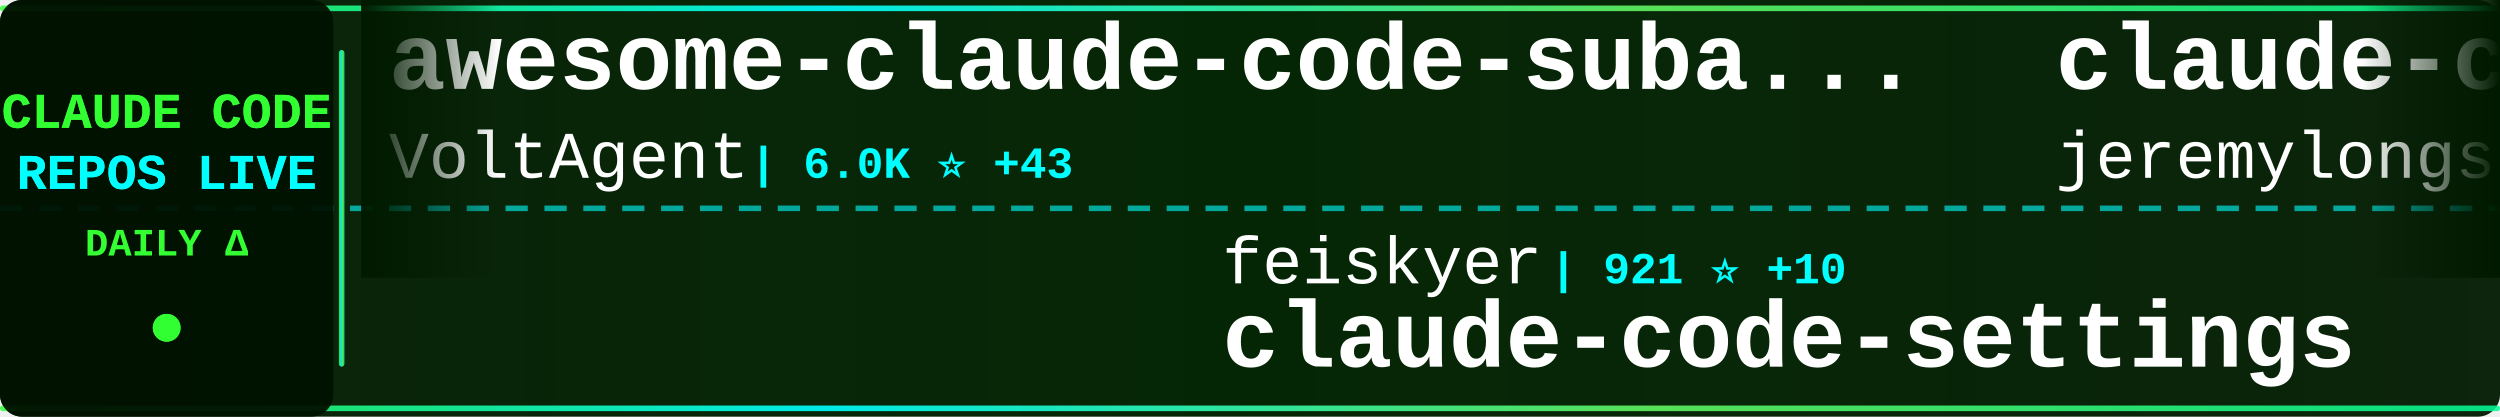
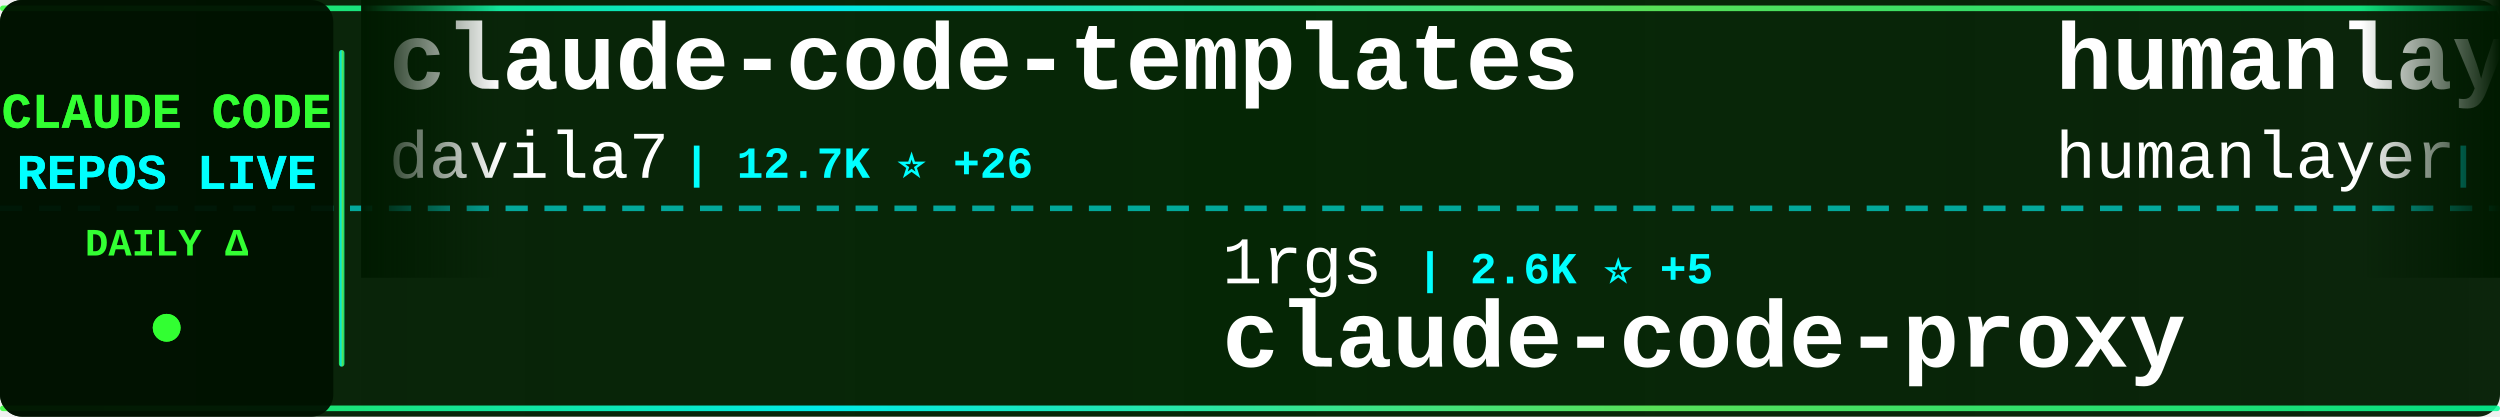
<svg xmlns="http://www.w3.org/2000/svg" width="900" height="150">
  <defs>
    <linearGradient id="tickerBg" x1="0%" y1="0%" x2="100%" y2="0%">
      <stop offset="0%" style="stop-color:#001a00;stop-opacity:0.95" />
      <stop offset="50%" style="stop-color:#002200;stop-opacity:0.98" />
      <stop offset="100%" style="stop-color:#001a00;stop-opacity:0.95" />
    </linearGradient>
    <linearGradient id="borderGrad" x1="0%" y1="0%" x2="100%" y2="0%">
      <stop offset="0%" style="stop-color:#33ff33;stop-opacity:0.85">
        <animate attributeName="stop-opacity" values="0.85;1;0.85" dur="2s" repeatCount="indefinite" />
      </stop>
      <stop offset="33%" style="stop-color:#00ffff;stop-opacity:0.9">
        <animate attributeName="stop-opacity" values="0.9;1;0.9" dur="2.2s" repeatCount="indefinite" />
      </stop>
      <stop offset="66%" style="stop-color:#66ff66;stop-opacity:0.85">
        <animate attributeName="stop-opacity" values="0.85;1;0.85" dur="1.8s" repeatCount="indefinite" />
      </stop>
      <stop offset="100%" style="stop-color:#00ff99;stop-opacity:0.85">
        <animate attributeName="stop-opacity" values="0.85;1;0.85" dur="2s" repeatCount="indefinite" />
      </stop>
    </linearGradient>
    <filter id="textGlow">
      <feGaussianBlur stdDeviation="0.1" result="coloredBlur" />
      <feMerge>
        <feMergeNode in="coloredBlur" />
        <feMergeNode in="SourceGraphic" />
      </feMerge>
    </filter>
    <filter id="metricGlow">
      <feGaussianBlur stdDeviation="0.2" result="coloredBlur" />
      <feMerge>
        <feMergeNode in="coloredBlur" />
        <feMergeNode in="SourceGraphic" />
      </feMerge>
    </filter>
    <linearGradient id="leftFade" x1="0%" y1="0%" x2="100%" y2="0%">
      <stop offset="0%" style="stop-color:#001a00;stop-opacity:1" />
      <stop offset="100%" style="stop-color:#001a00;stop-opacity:0" />
    </linearGradient>
    <linearGradient id="rightFade" x1="0%" y1="0%" x2="100%" y2="0%">
      <stop offset="0%" style="stop-color:#001a00;stop-opacity:0" />
      <stop offset="100%" style="stop-color:#001a00;stop-opacity:1" />
    </linearGradient>
  </defs>
  <rect width="900" height="150" fill="url(#tickerBg)" rx="8" />
  <rect x="0" y="2" width="900" height="2" fill="url(#borderGrad)" rx="1" />
  <rect x="0" y="146" width="900" height="2" fill="url(#borderGrad)" rx="1" />
  <line x1="0" y1="75" x2="900" y2="75" stroke="#00ffff" stroke-width="2" stroke-dasharray="8 6" opacity="0.6" />
  <rect x="0" y="0" width="120" height="150" fill="#001100" opacity="0.95" rx="8" />
  <text x="60" y="46" font-family="'Courier New', monospace" font-size="18" font-weight="bold" fill="#33ff33" text-anchor="middle" filter="url(#textGlow)">
    CLAUDE CODE
  </text>
  <text x="60" y="68" font-family="'Courier New', monospace" font-size="18" font-weight="bold" fill="#00ffff" text-anchor="middle" filter="url(#textGlow)">
    REPOS LIVE
  </text>
  <text x="60" y="92" font-family="'Courier New', monospace" font-size="14" font-weight="bold" fill="#33ff33" text-anchor="middle">
    DAILY Δ
  </text>
  <circle cx="60" cy="118" r="5" fill="#33ff33" filter="url(#metricGlow)">
    <animate attributeName="r" values="4;6;4" dur="1.5s" repeatCount="indefinite" />
    <animate attributeName="opacity" values="0.6;1;0.6" dur="1.5s" repeatCount="indefinite" />
  </circle>
  <rect x="122" y="18" width="2" height="114" fill="url(#borderGrad)" rx="1" />
  <clipPath id="tickerClip">
    <rect x="130" y="0" width="770" height="150" />
  </clipPath>
  <g clip-path="url(#tickerClip)">
    <g id="tickerItems">
      <animateTransform attributeName="transform" attributeType="XML" type="translate" from="0 0" to="-3000 0" dur="54s" repeatCount="indefinite" />
      <g transform="translate(0, 0)">
-         <text x="140" y="32" font-family="'Courier New', monospace" font-size="34" font-weight="bold" fill="#ffffff">awesome-claude-code-suba...</text>
-         <text x="140" y="64" font-family="'Courier New', monospace" font-size="24" font-weight="normal" fill="#ffffff" opacity="1.0">VoltAgent</text>
-         <text x="270" y="64" font-family="'Courier New', monospace" font-size="16" font-weight="bold" fill="#00ffff"> | 6.0K ⭐ +43</text>
+         <text x="140" y="32" font-family="'Courier New', monospace" font-size="34" font-weight="bold" fill="#ffffff">claude-code-templates</text>
+         <text x="140" y="64" font-family="'Courier New', monospace" font-size="24" font-weight="normal" fill="#ffffff" opacity="1.0">davila7</text>
+         <text x="246" y="64" font-family="'Courier New', monospace" font-size="16" font-weight="bold" fill="#00ffff"> | 12.7K ⭐ +26</text>
      </g>
      <g transform="translate(300, 0)">
-         <text x="140" y="102" font-family="'Courier New', monospace" font-size="24" font-weight="normal" fill="#ffffff" opacity="1.0">feiskyer</text>
-         <text x="258" y="102" font-family="'Courier New', monospace" font-size="16" font-weight="bold" fill="#00ffff"> | 921 ⭐ +10</text>
-         <text x="140" y="132" font-family="'Courier New', monospace" font-size="34" font-weight="bold" fill="#ffffff">claude-code-settings</text>
+         <text x="140" y="102" font-family="'Courier New', monospace" font-size="24" font-weight="normal" fill="#ffffff" opacity="1.0">1rgs</text>
+         <text x="210" y="102" font-family="'Courier New', monospace" font-size="16" font-weight="bold" fill="#00ffff"> | 2.6K ⭐ +5</text>
+         <text x="140" y="132" font-family="'Courier New', monospace" font-size="34" font-weight="bold" fill="#ffffff">claude-code-proxy</text>
      </g>
      <g transform="translate(600, 0)">
-         <text x="140" y="32" font-family="'Courier New', monospace" font-size="34" font-weight="bold" fill="#ffffff">claude-code-plugins-plus</text>
-         <text x="140" y="64" font-family="'Courier New', monospace" font-size="24" font-weight="normal" fill="#ffffff" opacity="1.0">jeremylongshore</text>
-         <text x="342" y="64" font-family="'Courier New', monospace" font-size="16" font-weight="bold" fill="#00ffff"> | 672 ⭐ +19</text>
+         <text x="140" y="32" font-family="'Courier New', monospace" font-size="34" font-weight="bold" fill="#ffffff">humanlayer</text>
+         <text x="140" y="64" font-family="'Courier New', monospace" font-size="24" font-weight="normal" fill="#ffffff" opacity="1.0">humanlayer</text>
+         <text x="282" y="64" font-family="'Courier New', monospace" font-size="16" font-weight="bold" fill="#00ffff"> | 8.0K ⭐ +37</text>
      </g>
      <g transform="translate(900, 0)">
-         <text x="140" y="102" font-family="'Courier New', monospace" font-size="24" font-weight="normal" fill="#ffffff" opacity="1.0">wshobson</text>
-         <text x="258" y="102" font-family="'Courier New', monospace" font-size="16" font-weight="bold" fill="#00ffff"> | 23.0K ⭐ +54</text>
-         <text x="140" y="132" font-family="'Courier New', monospace" font-size="34" font-weight="bold" fill="#ffffff">agents</text>
+         <text x="140" y="102" font-family="'Courier New', monospace" font-size="24" font-weight="normal" fill="#ffffff" opacity="1.0">steipete</text>
+         <text x="258" y="102" font-family="'Courier New', monospace" font-size="16" font-weight="bold" fill="#00ffff"> | 958 ⭐</text>
+         <text x="140" y="132" font-family="'Courier New', monospace" font-size="34" font-weight="bold" fill="#ffffff">claude-code-mcp</text>
      </g>
      <g transform="translate(1200, 0)">
-         <text x="140" y="32" font-family="'Courier New', monospace" font-size="34" font-weight="bold" fill="#ffffff">claude-code-system-promp...</text>
-         <text x="140" y="64" font-family="'Courier New', monospace" font-size="24" font-weight="normal" fill="#ffffff" opacity="1.0">Piebald-AI</text>
-         <text x="282" y="64" font-family="'Courier New', monospace" font-size="16" font-weight="bold" fill="#00ffff"> | 1.1K ⭐ +220</text>
+         <text x="140" y="32" font-family="'Courier New', monospace" font-size="34" font-weight="bold" fill="#ffffff">my-claude-code-setup</text>
+         <text x="140" y="64" font-family="'Courier New', monospace" font-size="24" font-weight="normal" fill="#ffffff" opacity="1.0">centminmod</text>
+         <text x="282" y="64" font-family="'Courier New', monospace" font-size="16" font-weight="bold" fill="#00ffff"> | 1.5K ⭐ +5</text>
      </g>
      <g transform="translate(1500, 0)">
+         <text x="140" y="102" font-family="'Courier New', monospace" font-size="24" font-weight="normal" fill="#ffffff" opacity="1.0">sst</text>
+         <text x="198" y="102" font-family="'Courier New', monospace" font-size="16" font-weight="bold" fill="#00ffff"> | 40.2K ⭐ +323</text>
+         <text x="140" y="132" font-family="'Courier New', monospace" font-size="34" font-weight="bold" fill="#ffffff">opencode</text>
+       </g>
+       <g transform="translate(1800, 0)">
+         <text x="140" y="32" font-family="'Courier New', monospace" font-size="34" font-weight="bold" fill="#ffffff">skills</text>
+         <text x="140" y="64" font-family="'Courier New', monospace" font-size="24" font-weight="normal" fill="#ffffff" opacity="1.0">anthropics</text>
+         <text x="282" y="64" font-family="'Courier New', monospace" font-size="16" font-weight="bold" fill="#00ffff"> | 21.9K ⭐ +306</text>
+       </g>
+       <g transform="translate(2100, 0)">
+         <text x="140" y="102" font-family="'Courier New', monospace" font-size="24" font-weight="normal" fill="#ffffff" opacity="1.0">revfactory</text>
+         <text x="282" y="102" font-family="'Courier New', monospace" font-size="16" font-weight="bold" fill="#00ffff"> | 729 ⭐</text>
+         <text x="140" y="132" font-family="'Courier New', monospace" font-size="34" font-weight="bold" fill="#ffffff">claude-code-mastering</text>
+       </g>
+       <g transform="translate(2400, 0)">
+         <text x="140" y="32" font-family="'Courier New', monospace" font-size="34" font-weight="bold" fill="#ffffff">claude-code-guide</text>
+         <text x="140" y="64" font-family="'Courier New', monospace" font-size="24" font-weight="normal" fill="#ffffff" opacity="1.0">Cranot</text>
+         <text x="234" y="64" font-family="'Courier New', monospace" font-size="16" font-weight="bold" fill="#00ffff"> | 2.2K ⭐ +1</text>
+       </g>
+       <g transform="translate(2700, 0)">
+         <text x="140" y="102" font-family="'Courier New', monospace" font-size="24" font-weight="normal" fill="#ffffff" opacity="1.0">kn1026</text>
+         <text x="234" y="102" font-family="'Courier New', monospace" font-size="16" font-weight="bold" fill="#00ffff"> | 697 ⭐ +1</text>
+         <text x="140" y="132" font-family="'Courier New', monospace" font-size="34" font-weight="bold" fill="#ffffff">cc</text>
+       </g>
+       <g transform="translate(3000, 0)">
+         <text x="140" y="32" font-family="'Courier New', monospace" font-size="34" font-weight="bold" fill="#ffffff">claude-code-templates</text>
+         <text x="140" y="64" font-family="'Courier New', monospace" font-size="24" font-weight="normal" fill="#ffffff" opacity="1.0">davila7</text>
+         <text x="246" y="64" font-family="'Courier New', monospace" font-size="16" font-weight="bold" fill="#00ffff"> | 12.7K ⭐ +26</text>
+       </g>
+       <g transform="translate(3300, 0)">
        <text x="140" y="102" font-family="'Courier New', monospace" font-size="24" font-weight="normal" fill="#ffffff" opacity="1.0">1rgs</text>
-         <text x="210" y="102" font-family="'Courier New', monospace" font-size="16" font-weight="bold" fill="#00ffff"> | 2.6K ⭐ +3</text>
+         <text x="210" y="102" font-family="'Courier New', monospace" font-size="16" font-weight="bold" fill="#00ffff"> | 2.6K ⭐ +5</text>
        <text x="140" y="132" font-family="'Courier New', monospace" font-size="34" font-weight="bold" fill="#ffffff">claude-code-proxy</text>
      </g>
-       <g transform="translate(1800, 0)">
-         <text x="140" y="32" font-family="'Courier New', monospace" font-size="34" font-weight="bold" fill="#ffffff">Claude-Code-Development-...</text>
-         <text x="140" y="64" font-family="'Courier New', monospace" font-size="24" font-weight="normal" fill="#ffffff" opacity="1.0">peterkrueck</text>
-         <text x="294" y="64" font-family="'Courier New', monospace" font-size="16" font-weight="bold" fill="#00ffff"> | 1.3K ⭐ +1</text>
-       </g>
-       <g transform="translate(2100, 0)">
-         <text x="140" y="102" font-family="'Courier New', monospace" font-size="24" font-weight="normal" fill="#ffffff" opacity="1.0">Cranot</text>
-         <text x="234" y="102" font-family="'Courier New', monospace" font-size="16" font-weight="bold" fill="#00ffff"> | 2.2K ⭐ +1</text>
-         <text x="140" y="132" font-family="'Courier New', monospace" font-size="34" font-weight="bold" fill="#ffffff">claude-code-guide</text>
-       </g>
-       <g transform="translate(2400, 0)">
-         <text x="140" y="32" font-family="'Courier New', monospace" font-size="34" font-weight="bold" fill="#ffffff">cc</text>
-         <text x="140" y="64" font-family="'Courier New', monospace" font-size="24" font-weight="normal" fill="#ffffff" opacity="1.0">kn1026</text>
-         <text x="234" y="64" font-family="'Courier New', monospace" font-size="16" font-weight="bold" fill="#00ffff"> | 696 ⭐</text>
-       </g>
-       <g transform="translate(2700, 0)">
-         <text x="140" y="102" font-family="'Courier New', monospace" font-size="24" font-weight="normal" fill="#ffffff" opacity="1.0">seifghazi</text>
-         <text x="270" y="102" font-family="'Courier New', monospace" font-size="16" font-weight="bold" fill="#00ffff"> | 311 ⭐ +2</text>
-         <text x="140" y="132" font-family="'Courier New', monospace" font-size="34" font-weight="bold" fill="#ffffff">claude-code-proxy</text>
-       </g>
-       <g transform="translate(3000, 0)">
-         <text x="140" y="32" font-family="'Courier New', monospace" font-size="34" font-weight="bold" fill="#ffffff">awesome-claude-code-suba...</text>
-         <text x="140" y="64" font-family="'Courier New', monospace" font-size="24" font-weight="normal" fill="#ffffff" opacity="1.0">VoltAgent</text>
-         <text x="270" y="64" font-family="'Courier New', monospace" font-size="16" font-weight="bold" fill="#00ffff"> | 6.0K ⭐ +43</text>
-       </g>
-       <g transform="translate(3300, 0)">
-         <text x="140" y="102" font-family="'Courier New', monospace" font-size="24" font-weight="normal" fill="#ffffff" opacity="1.0">feiskyer</text>
-         <text x="258" y="102" font-family="'Courier New', monospace" font-size="16" font-weight="bold" fill="#00ffff"> | 921 ⭐ +10</text>
-         <text x="140" y="132" font-family="'Courier New', monospace" font-size="34" font-weight="bold" fill="#ffffff">claude-code-settings</text>
-       </g>
      <g transform="translate(3600, 0)">
-         <text x="140" y="32" font-family="'Courier New', monospace" font-size="34" font-weight="bold" fill="#ffffff">claude-code-plugins-plus</text>
-         <text x="140" y="64" font-family="'Courier New', monospace" font-size="24" font-weight="normal" fill="#ffffff" opacity="1.0">jeremylongshore</text>
-         <text x="342" y="64" font-family="'Courier New', monospace" font-size="16" font-weight="bold" fill="#00ffff"> | 672 ⭐ +19</text>
+         <text x="140" y="32" font-family="'Courier New', monospace" font-size="34" font-weight="bold" fill="#ffffff">humanlayer</text>
+         <text x="140" y="64" font-family="'Courier New', monospace" font-size="24" font-weight="normal" fill="#ffffff" opacity="1.0">humanlayer</text>
+         <text x="282" y="64" font-family="'Courier New', monospace" font-size="16" font-weight="bold" fill="#00ffff"> | 8.0K ⭐ +37</text>
      </g>
      <g transform="translate(3900, 0)">
-         <text x="140" y="102" font-family="'Courier New', monospace" font-size="24" font-weight="normal" fill="#ffffff" opacity="1.0">wshobson</text>
-         <text x="258" y="102" font-family="'Courier New', monospace" font-size="16" font-weight="bold" fill="#00ffff"> | 23.0K ⭐ +54</text>
-         <text x="140" y="132" font-family="'Courier New', monospace" font-size="34" font-weight="bold" fill="#ffffff">agents</text>
+         <text x="140" y="102" font-family="'Courier New', monospace" font-size="24" font-weight="normal" fill="#ffffff" opacity="1.0">steipete</text>
+         <text x="258" y="102" font-family="'Courier New', monospace" font-size="16" font-weight="bold" fill="#00ffff"> | 958 ⭐</text>
+         <text x="140" y="132" font-family="'Courier New', monospace" font-size="34" font-weight="bold" fill="#ffffff">claude-code-mcp</text>
      </g>
    </g>
  </g>
  <rect x="130" y="0" width="50" height="100" fill="url(#leftFade)" />
  <rect x="850" y="0" width="50" height="100" fill="url(#rightFade)" />
</svg>
